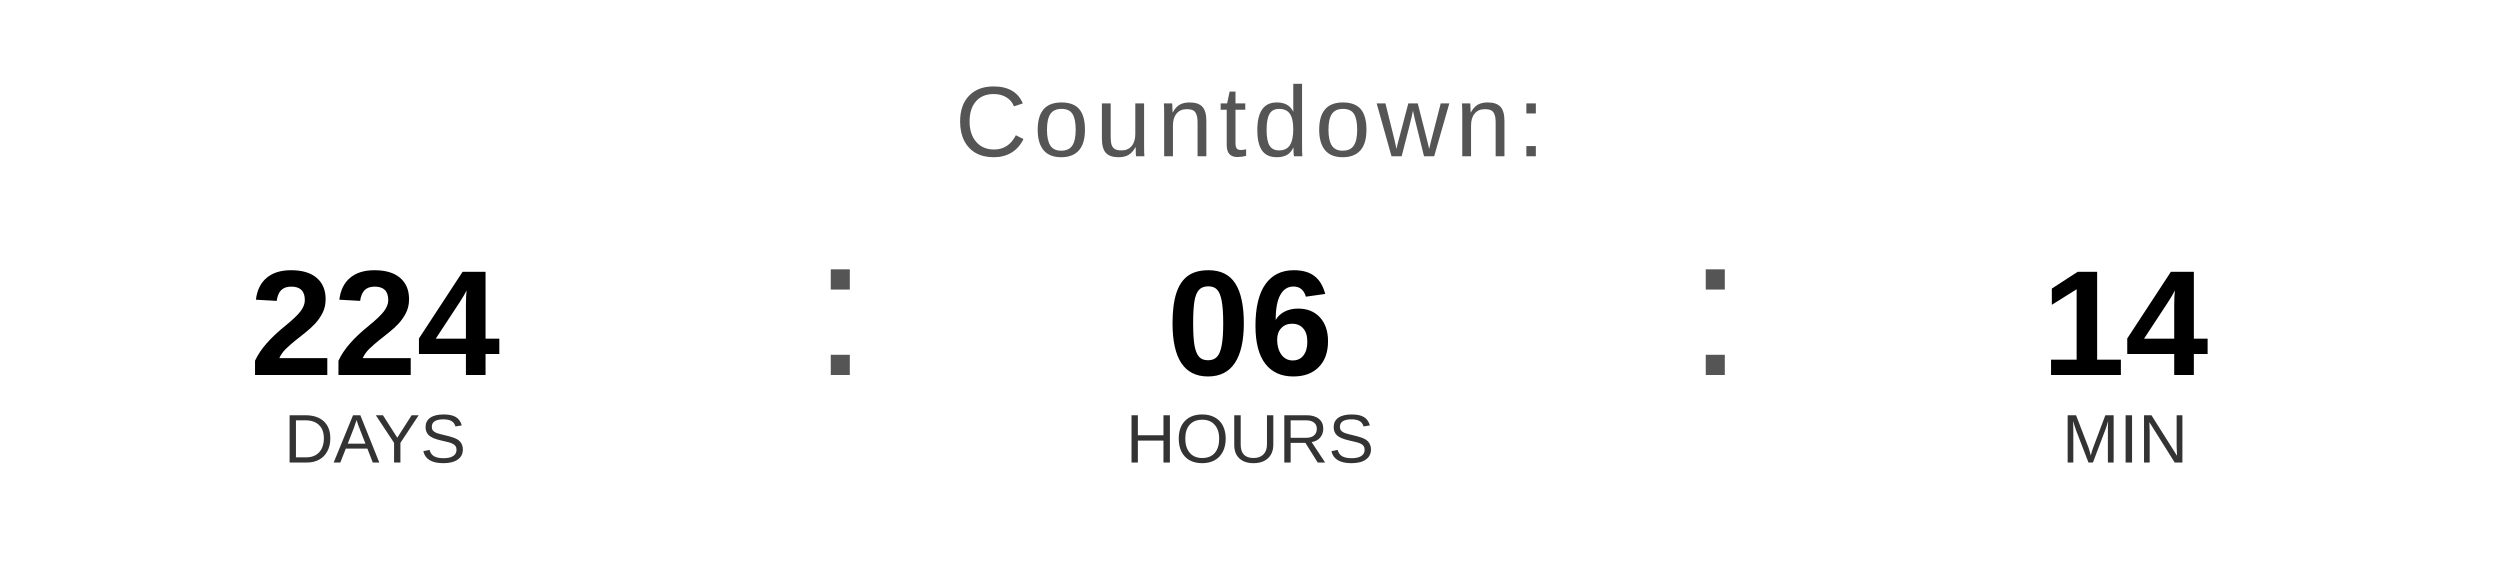
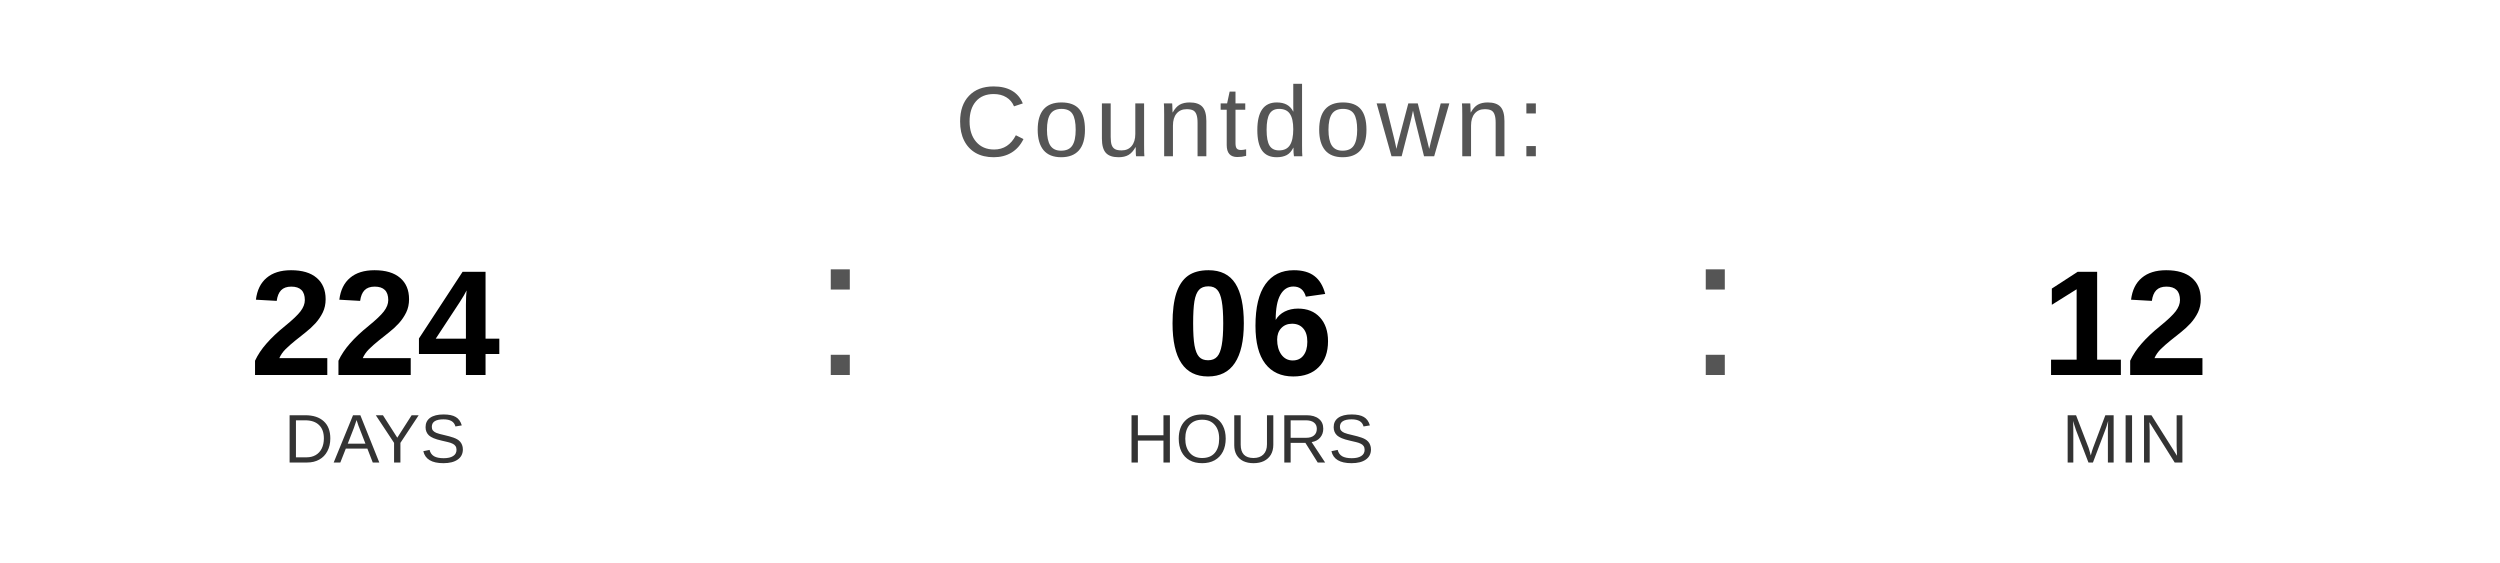
<svg xmlns="http://www.w3.org/2000/svg" width="400" height="90" viewBox="0 0 400 90">
  <text x="200" y="25" font-family="Arial, Helvetica, sans-serif" font-size="16" fill="#555555" text-anchor="middle" letter-spacing="1">
    Countdown:
  </text>
  <text x="60" y="60" font-family="Arial, Helvetica, sans-serif" font-size="24" font-weight="bold" fill="#000000" text-anchor="middle">224</text>
  <text x="60" y="74" font-family="Arial, Helvetica, sans-serif" font-size="11" fill="#333333" text-anchor="middle">DAYS</text>
  <text x="130" y="60" font-family="Arial, sans-serif" font-size="32" fill="#555555">:</text>
  <text x="200" y="60" font-family="Arial, Helvetica, sans-serif" font-size="24" font-weight="bold" fill="#000000" text-anchor="middle">06</text>
  <text x="200" y="74" font-family="Arial, Helvetica, sans-serif" font-size="11" fill="#333333" text-anchor="middle">HOURS</text>
  <text x="270" y="60" font-family="Arial, sans-serif" font-size="32" fill="#555555">:</text>
-   <text x="340" y="60" font-family="Arial, Helvetica, sans-serif" font-size="24" font-weight="bold" fill="#000000" text-anchor="middle">14</text>
+   <text x="340" y="60" font-family="Arial, Helvetica, sans-serif" font-size="24" font-weight="bold" fill="#000000" text-anchor="middle">12</text>
  <text x="340" y="74" font-family="Arial, Helvetica, sans-serif" font-size="11" fill="#333333" text-anchor="middle">MIN</text>
</svg>
